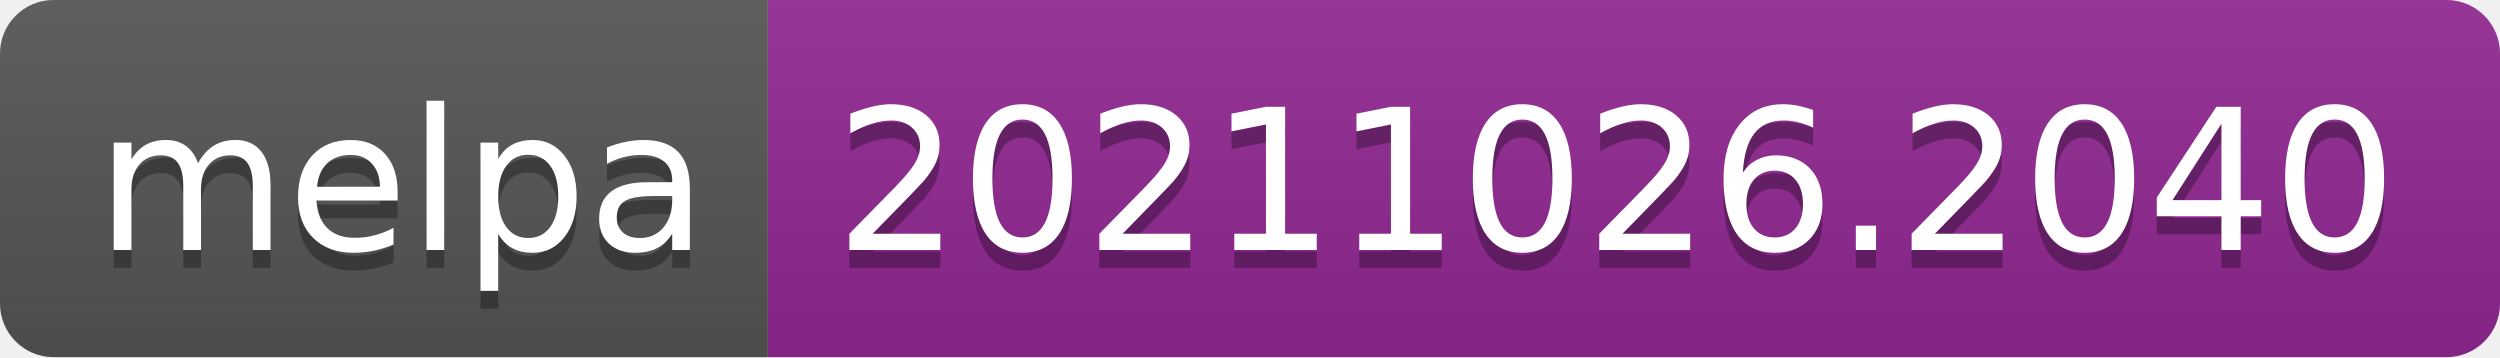
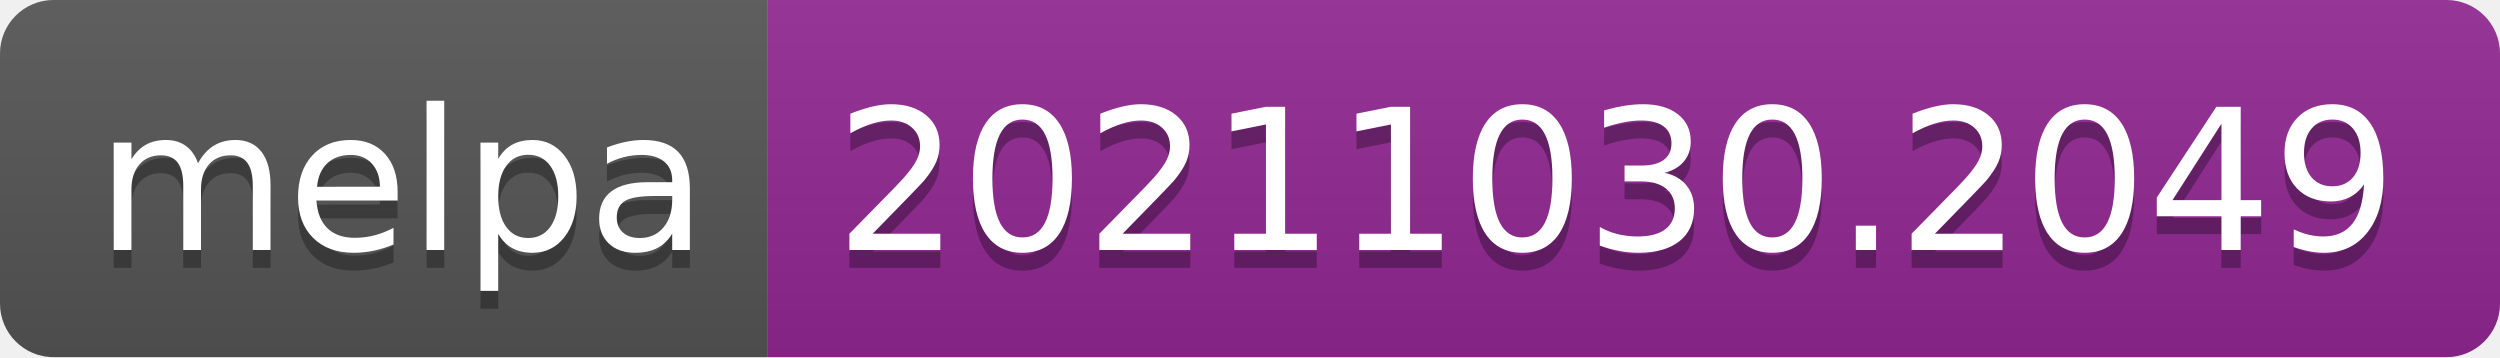
- <svg xmlns="http://www.w3.org/2000/svg" width="140" height="20" role="img" aria-label="melpa: 20211026.2040">
+ <svg xmlns="http://www.w3.org/2000/svg" width="140" height="20" role="img" aria-label="melpa: 20211030.2049">
  <linearGradient id="s" x2="0" y2="100%">
    <stop offset="0" stop-color="#bbb" stop-opacity=".1" />
    <stop offset="1" stop-opacity=".1" />
  </linearGradient>
  <clipPath id="r">
    <rect width="140" height="20" rx="3" fill="#fff" />
  </clipPath>
  <g clip-path="url(#r)">
    <rect width="43" height="20" fill="#555" />
    <rect x="43" width="97" height="20" fill="#922793" />
    <rect width="140" height="20" fill="url(#s)" />
  </g>
  <g fill="#fff" text-anchor="middle" font-family="Verdana,Geneva,DejaVu Sans,sans-serif" text-rendering="geometricPrecision" font-size="110">
    <text aria-hidden="true" x="225" y="150" fill="#010101" fill-opacity=".3" transform="scale(.1)" textLength="330">melpa</text>
    <text x="225" y="140" transform="scale(.1)" fill="#fff" textLength="330">melpa</text>
-     <text aria-hidden="true" x="905" y="150" fill="#010101" fill-opacity=".3" transform="scale(.1)" textLength="870">20211026.2040</text>
-     <text x="905" y="140" transform="scale(.1)" fill="#fff" textLength="870">20211026.2040</text>
+     <text aria-hidden="true" x="905" y="150" fill="#010101" fill-opacity=".3" transform="scale(.1)" textLength="870">20211030.2049</text>
+     <text x="905" y="140" transform="scale(.1)" fill="#fff" textLength="870">20211030.2049</text>
  </g>
</svg>
